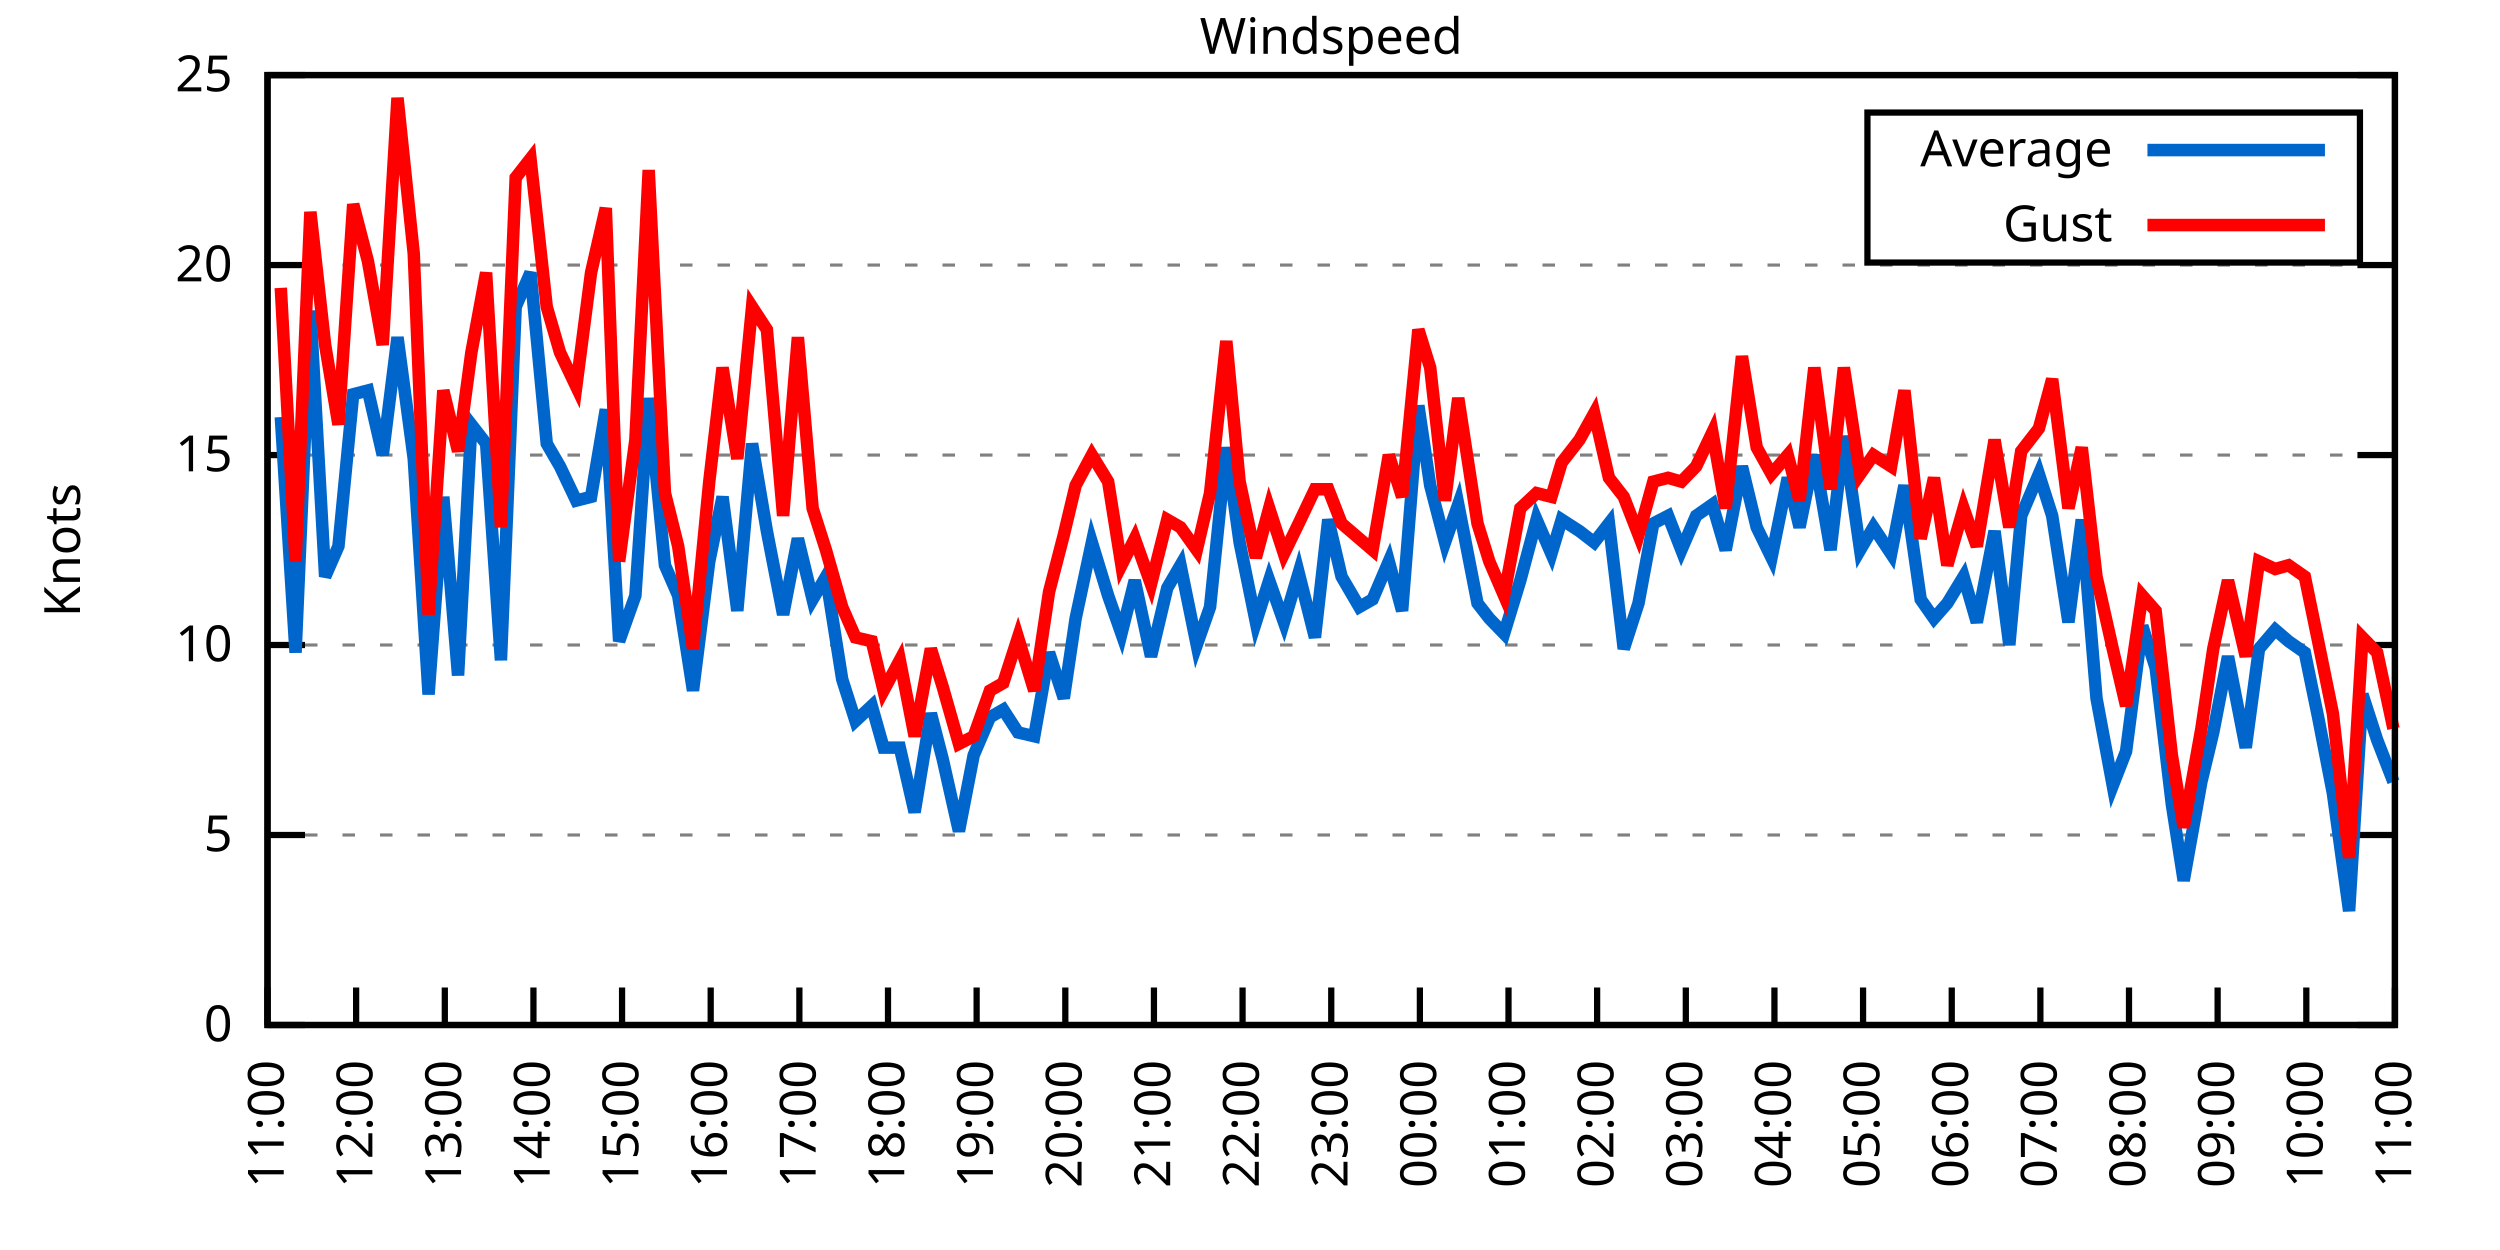
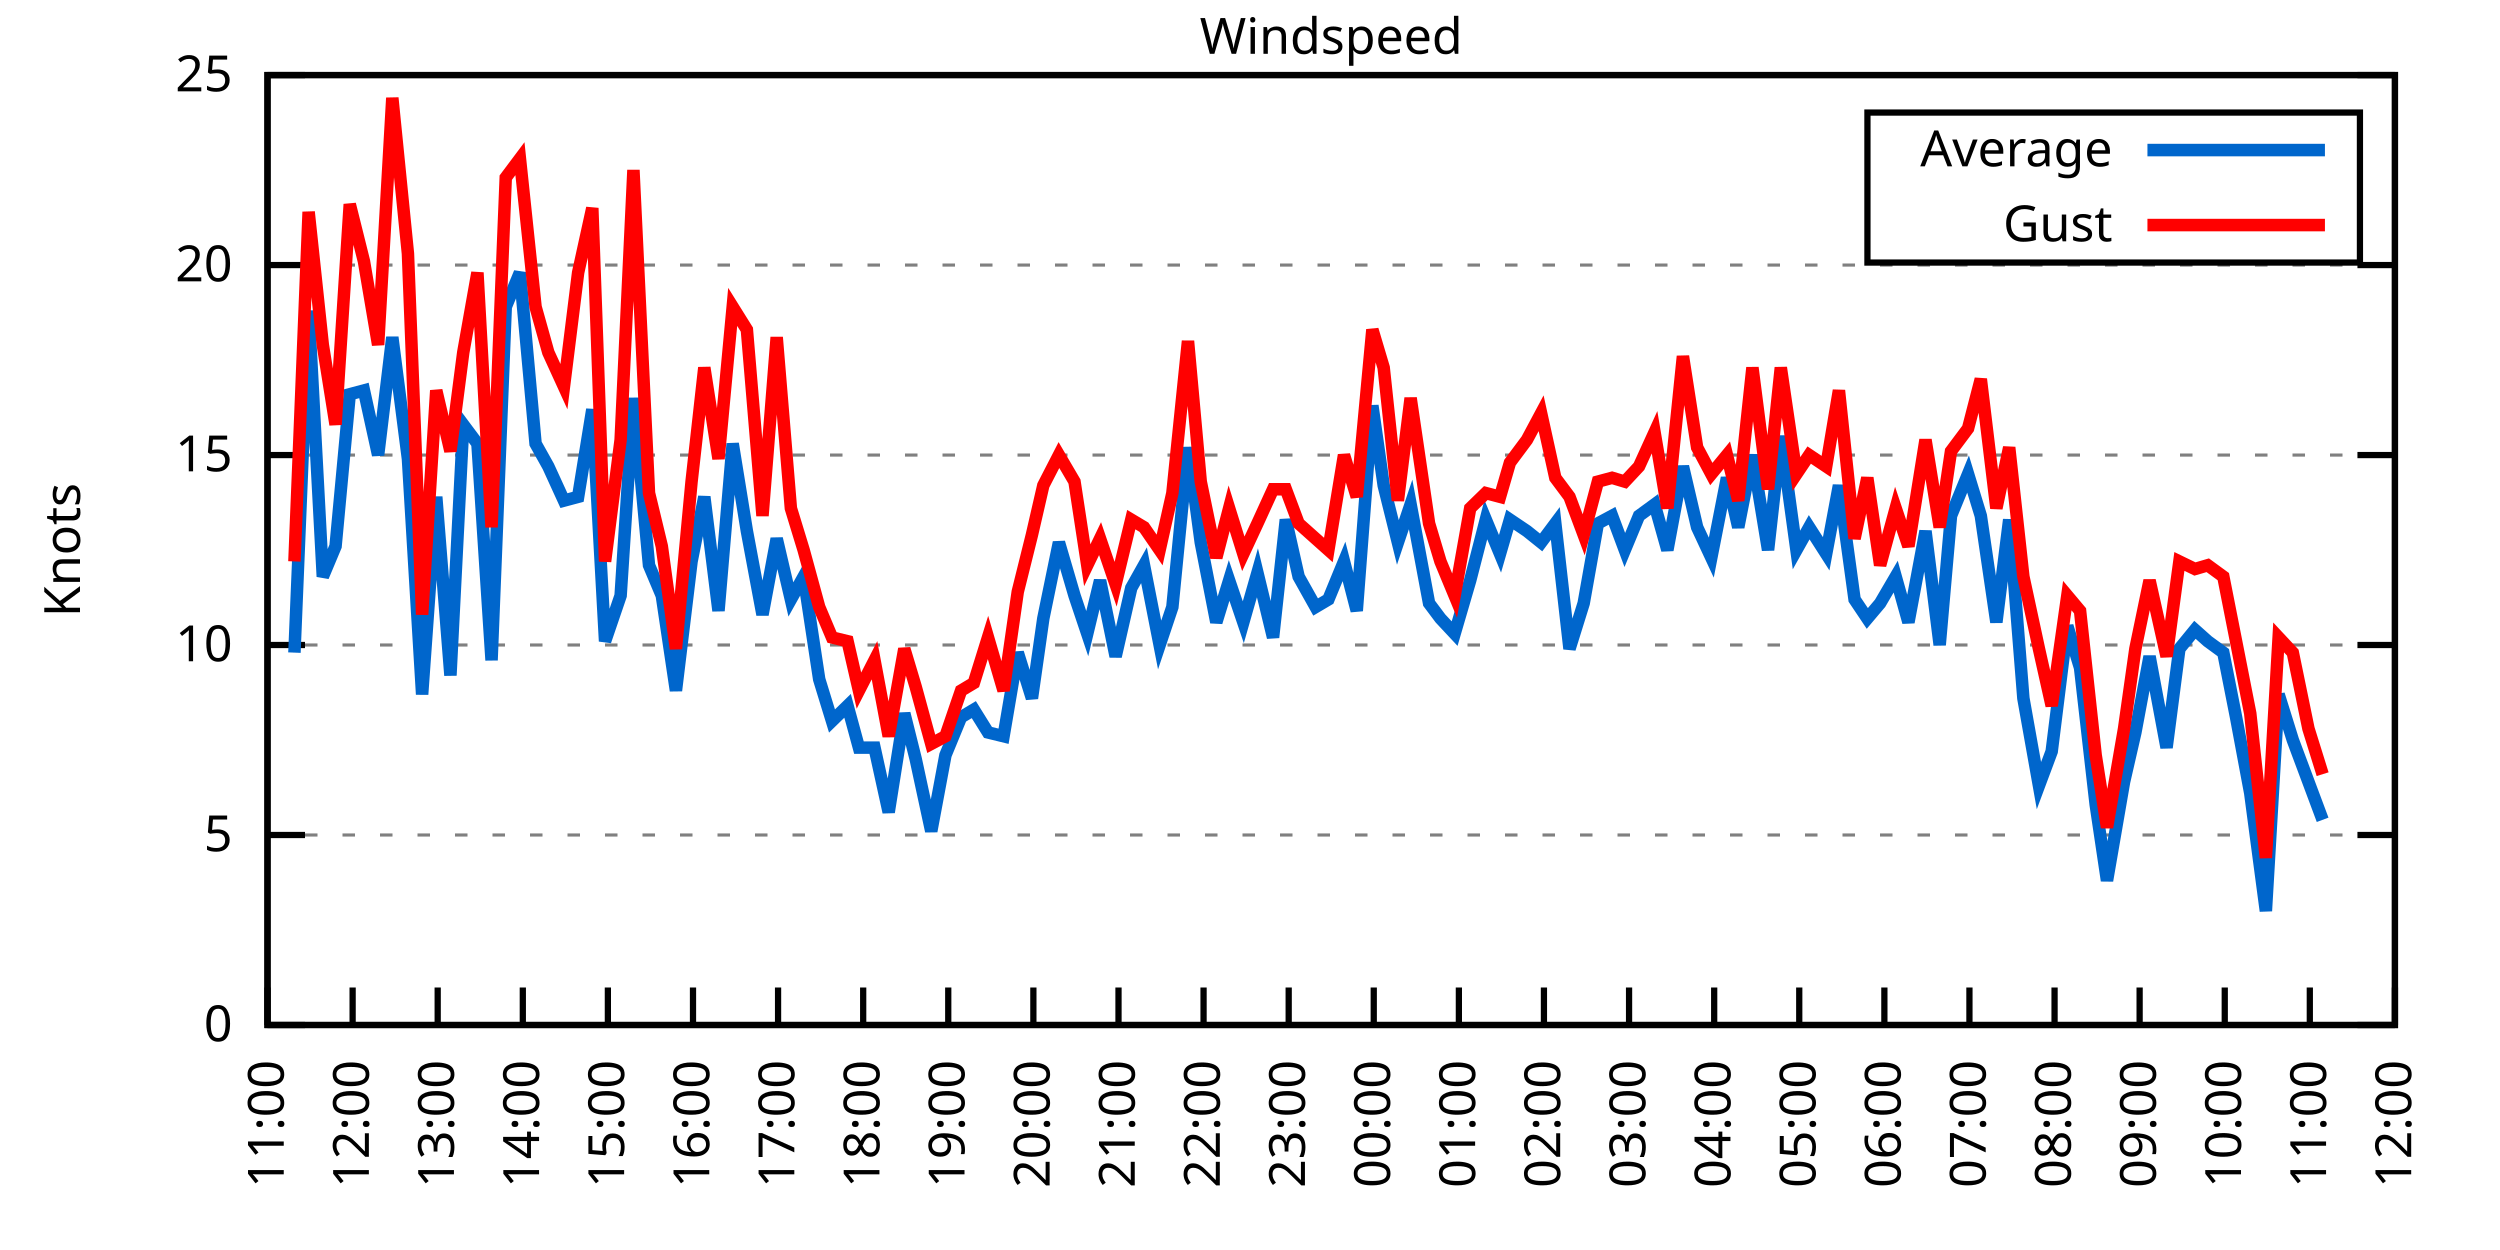
<svg xmlns="http://www.w3.org/2000/svg" xmlns:xlink="http://www.w3.org/1999/xlink" width="400" height="200" viewBox="0 0 400 200">
  <g id="gnuplot_canvas">
    <rect x="0" y="0" width="400" height="200" fill="none" />
    <defs>
      <circle id="gpDot" r="0.5" stroke-width="0.5" stroke="currentColor" />
      <path id="gpPt0" stroke-width="0.333" stroke="currentColor" d="M-1,0 h2 M0,-1 v2" />
      <path id="gpPt1" stroke-width="0.333" stroke="currentColor" d="M-1,-1 L1,1 M1,-1 L-1,1" />
      <path id="gpPt2" stroke-width="0.333" stroke="currentColor" d="M-1,0 L1,0 M0,-1 L0,1 M-1,-1 L1,1 M-1,1 L1,-1" />
      <rect id="gpPt3" stroke-width="0.333" stroke="currentColor" x="-1" y="-1" width="2" height="2" />
      <rect id="gpPt4" stroke-width="0.333" stroke="currentColor" fill="currentColor" x="-1" y="-1" width="2" height="2" />
      <circle id="gpPt5" stroke-width="0.333" stroke="currentColor" cx="0" cy="0" r="1" />
      <use xlink:href="#gpPt5" id="gpPt6" fill="currentColor" stroke="none" />
      <path id="gpPt7" stroke-width="0.333" stroke="currentColor" d="M0,-1.33 L-1.33,0.67 L1.33,0.67 z" />
      <use xlink:href="#gpPt7" id="gpPt8" fill="currentColor" stroke="none" />
      <use xlink:href="#gpPt7" id="gpPt9" stroke="currentColor" transform="rotate(180)" />
      <use xlink:href="#gpPt9" id="gpPt10" fill="currentColor" stroke="none" />
      <use xlink:href="#gpPt3" id="gpPt11" stroke="currentColor" transform="rotate(45)" />
      <use xlink:href="#gpPt11" id="gpPt12" fill="currentColor" stroke="none" />
      <path id="gpPt13" stroke-width="0.333" stroke="currentColor" d="M0,1.330 L1.265,0.411 L0.782,-1.067 L-0.782,-1.076 L-1.265,0.411 z" />
      <use xlink:href="#gpPt13" id="gpPt14" fill="currentColor" stroke="none" />
      <filter id="textbox" filterUnits="objectBoundingBox" x="0" y="0" height="1" width="1">
        <feFlood flood-color="white" flood-opacity="1" result="bgnd" />
        <feComposite in="SourceGraphic" in2="bgnd" operator="atop" />
      </filter>
      <filter id="greybox" filterUnits="objectBoundingBox" x="0" y="0" height="1" width="1">
        <feFlood flood-color="lightgrey" flood-opacity="1" result="grey" />
        <feComposite in="SourceGraphic" in2="grey" operator="atop" />
      </filter>
    </defs>
    <g fill="none" color="white" stroke="currentColor" stroke-width="1.00" stroke-linecap="butt" stroke-linejoin="miter">
</g>
    <g fill="none" color="black" stroke="currentColor" stroke-width="1.00" stroke-linecap="butt" stroke-linejoin="miter">
      <g stroke="none" shape-rendering="crispEdges">
        <polygon fill="rgb(255, 255, 255)" points="42.80,164.00 383.18,164.00 383.18,12.02 42.80,12.02 " />
      </g>
    </g>
    <g fill="none" color="black" stroke="currentColor" stroke-width="1.00" stroke-linecap="butt" stroke-linejoin="miter">
</g>
    <g fill="none" color="black" stroke="black" stroke-width="0.50" stroke-linecap="butt" stroke-linejoin="miter">
</g>
    <g fill="none" color="gray" stroke="currentColor" stroke-width="0.50" stroke-linecap="butt" stroke-linejoin="miter">
      <path stroke="gray" stroke-dasharray="2,4" class="gridline" d="M42.80,164.00 L383.19,164.00  " />
    </g>
    <g fill="none" color="gray" stroke="gray" stroke-width="1.00" stroke-linecap="butt" stroke-linejoin="miter">
</g>
    <g fill="none" color="black" stroke="currentColor" stroke-width="1.00" stroke-linecap="butt" stroke-linejoin="miter">
      <path stroke="black" d="M42.80,164.00 L48.80,164.00 M383.19,164.00 L377.19,164.00  " />
      <g transform="translate(37.20,166.60)" stroke="none" fill="black" font-family="Sans" font-size="8.00" text-anchor="end">
        <text>
          <tspan font-family="Sans"> 0</tspan>
        </text>
      </g>
    </g>
    <g fill="none" color="black" stroke="currentColor" stroke-width="1.00" stroke-linecap="butt" stroke-linejoin="miter">
</g>
    <g fill="none" color="black" stroke="black" stroke-width="0.50" stroke-linecap="butt" stroke-linejoin="miter">
</g>
    <g fill="none" color="gray" stroke="currentColor" stroke-width="0.50" stroke-linecap="butt" stroke-linejoin="miter">
      <path stroke="gray" stroke-dasharray="2,4" class="gridline" d="M42.80,133.60 L383.19,133.60  " />
    </g>
    <g fill="none" color="gray" stroke="gray" stroke-width="1.00" stroke-linecap="butt" stroke-linejoin="miter">
</g>
    <g fill="none" color="black" stroke="currentColor" stroke-width="1.00" stroke-linecap="butt" stroke-linejoin="miter">
      <path stroke="black" d="M42.80,133.60 L48.80,133.60 M383.19,133.60 L377.19,133.60  " />
      <g transform="translate(37.20,136.20)" stroke="none" fill="black" font-family="Sans" font-size="8.00" text-anchor="end">
        <text>
          <tspan font-family="Sans"> 5</tspan>
        </text>
      </g>
    </g>
    <g fill="none" color="black" stroke="currentColor" stroke-width="1.00" stroke-linecap="butt" stroke-linejoin="miter">
</g>
    <g fill="none" color="black" stroke="black" stroke-width="0.50" stroke-linecap="butt" stroke-linejoin="miter">
</g>
    <g fill="none" color="gray" stroke="currentColor" stroke-width="0.50" stroke-linecap="butt" stroke-linejoin="miter">
      <path stroke="gray" stroke-dasharray="2,4" class="gridline" d="M42.80,103.20 L383.19,103.20  " />
    </g>
    <g fill="none" color="gray" stroke="gray" stroke-width="1.00" stroke-linecap="butt" stroke-linejoin="miter">
</g>
    <g fill="none" color="black" stroke="currentColor" stroke-width="1.00" stroke-linecap="butt" stroke-linejoin="miter">
      <path stroke="black" d="M42.80,103.20 L48.80,103.20 M383.19,103.20 L377.19,103.20  " />
      <g transform="translate(37.20,105.80)" stroke="none" fill="black" font-family="Sans" font-size="8.00" text-anchor="end">
        <text>
          <tspan font-family="Sans"> 10</tspan>
        </text>
      </g>
    </g>
    <g fill="none" color="black" stroke="currentColor" stroke-width="1.00" stroke-linecap="butt" stroke-linejoin="miter">
</g>
    <g fill="none" color="black" stroke="black" stroke-width="0.50" stroke-linecap="butt" stroke-linejoin="miter">
</g>
    <g fill="none" color="gray" stroke="currentColor" stroke-width="0.50" stroke-linecap="butt" stroke-linejoin="miter">
      <path stroke="gray" stroke-dasharray="2,4" class="gridline" d="M42.80,72.81 L383.19,72.81  " />
    </g>
    <g fill="none" color="gray" stroke="gray" stroke-width="1.00" stroke-linecap="butt" stroke-linejoin="miter">
</g>
    <g fill="none" color="black" stroke="currentColor" stroke-width="1.00" stroke-linecap="butt" stroke-linejoin="miter">
      <path stroke="black" d="M42.80,72.81 L48.80,72.81 M383.19,72.81 L377.19,72.81  " />
      <g transform="translate(37.20,75.41)" stroke="none" fill="black" font-family="Sans" font-size="8.00" text-anchor="end">
        <text>
          <tspan font-family="Sans"> 15</tspan>
        </text>
      </g>
    </g>
    <g fill="none" color="black" stroke="currentColor" stroke-width="1.00" stroke-linecap="butt" stroke-linejoin="miter">
</g>
    <g fill="none" color="black" stroke="black" stroke-width="0.50" stroke-linecap="butt" stroke-linejoin="miter">
</g>
    <g fill="none" color="gray" stroke="currentColor" stroke-width="0.50" stroke-linecap="butt" stroke-linejoin="miter">
      <path stroke="gray" stroke-dasharray="2,4" class="gridline" d="M42.80,42.41 L383.19,42.41  " />
    </g>
    <g fill="none" color="gray" stroke="gray" stroke-width="1.00" stroke-linecap="butt" stroke-linejoin="miter">
</g>
    <g fill="none" color="black" stroke="currentColor" stroke-width="1.00" stroke-linecap="butt" stroke-linejoin="miter">
      <path stroke="black" d="M42.80,42.41 L48.80,42.41 M383.19,42.41 L377.19,42.41  " />
      <g transform="translate(37.20,45.01)" stroke="none" fill="black" font-family="Sans" font-size="8.00" text-anchor="end">
        <text>
          <tspan font-family="Sans"> 20</tspan>
        </text>
      </g>
    </g>
    <g fill="none" color="black" stroke="currentColor" stroke-width="1.00" stroke-linecap="butt" stroke-linejoin="miter">
</g>
    <g fill="none" color="black" stroke="black" stroke-width="0.50" stroke-linecap="butt" stroke-linejoin="miter">
</g>
    <g fill="none" color="gray" stroke="currentColor" stroke-width="0.50" stroke-linecap="butt" stroke-linejoin="miter">
      <path stroke="gray" stroke-dasharray="2,4" class="gridline" d="M42.80,12.01 L383.19,12.01  " />
    </g>
    <g fill="none" color="gray" stroke="gray" stroke-width="1.00" stroke-linecap="butt" stroke-linejoin="miter">
</g>
    <g fill="none" color="black" stroke="currentColor" stroke-width="1.00" stroke-linecap="butt" stroke-linejoin="miter">
      <path stroke="black" d="M42.80,12.01 L48.80,12.01 M383.19,12.01 L377.19,12.01  " />
      <g transform="translate(37.20,14.61)" stroke="none" fill="black" font-family="Sans" font-size="8.00" text-anchor="end">
        <text>
          <tspan font-family="Sans"> 25</tspan>
        </text>
      </g>
    </g>
    <g fill="none" color="black" stroke="currentColor" stroke-width="1.00" stroke-linecap="butt" stroke-linejoin="miter">
      <path stroke="black" d="M42.80,164.00 L42.80,158.00  " />
      <g transform="translate(45.40,169.60) rotate(270.00)" stroke="none" fill="black" font-family="Sans" font-size="8.00" text-anchor="end">
        <text>
          <tspan font-family="Sans">11:00</tspan>
        </text>
      </g>
    </g>
    <g fill="none" color="black" stroke="currentColor" stroke-width="1.00" stroke-linecap="butt" stroke-linejoin="miter">
-       <path stroke="black" d="M56.98,164.00 L56.98,158.00  " />
-       <g transform="translate(59.58,169.60) rotate(270.00)" stroke="none" fill="black" font-family="Sans" font-size="8.00" text-anchor="end">
+       <path stroke="black" d="M56.42,164.00 L56.42,158.00  " />
+       <g transform="translate(59.02,169.60) rotate(270.00)" stroke="none" fill="black" font-family="Sans" font-size="8.00" text-anchor="end">
        <text>
          <tspan font-family="Sans">12:00</tspan>
        </text>
      </g>
    </g>
    <g fill="none" color="black" stroke="currentColor" stroke-width="1.00" stroke-linecap="butt" stroke-linejoin="miter">
-       <path stroke="black" d="M71.17,164.00 L71.17,158.00  " />
-       <g transform="translate(73.77,169.60) rotate(270.00)" stroke="none" fill="black" font-family="Sans" font-size="8.00" text-anchor="end">
+       <path stroke="black" d="M70.03,164.00 L70.03,158.00  " />
+       <g transform="translate(72.63,169.60) rotate(270.00)" stroke="none" fill="black" font-family="Sans" font-size="8.00" text-anchor="end">
        <text>
          <tspan font-family="Sans">13:00</tspan>
        </text>
      </g>
    </g>
    <g fill="none" color="black" stroke="currentColor" stroke-width="1.00" stroke-linecap="butt" stroke-linejoin="miter">
-       <path stroke="black" d="M85.35,164.00 L85.35,158.00  " />
-       <g transform="translate(87.95,169.60) rotate(270.00)" stroke="none" fill="black" font-family="Sans" font-size="8.00" text-anchor="end">
+       <path stroke="black" d="M83.65,164.00 L83.65,158.00  " />
+       <g transform="translate(86.25,169.60) rotate(270.00)" stroke="none" fill="black" font-family="Sans" font-size="8.00" text-anchor="end">
        <text>
          <tspan font-family="Sans">14:00</tspan>
        </text>
      </g>
    </g>
    <g fill="none" color="black" stroke="currentColor" stroke-width="1.00" stroke-linecap="butt" stroke-linejoin="miter">
-       <path stroke="black" d="M99.53,164.00 L99.53,158.00  " />
-       <g transform="translate(102.13,169.60) rotate(270.00)" stroke="none" fill="black" font-family="Sans" font-size="8.00" text-anchor="end">
+       <path stroke="black" d="M97.26,164.00 L97.26,158.00  " />
+       <g transform="translate(99.86,169.60) rotate(270.00)" stroke="none" fill="black" font-family="Sans" font-size="8.00" text-anchor="end">
        <text>
          <tspan font-family="Sans">15:00</tspan>
        </text>
      </g>
    </g>
    <g fill="none" color="black" stroke="currentColor" stroke-width="1.00" stroke-linecap="butt" stroke-linejoin="miter">
-       <path stroke="black" d="M113.71,164.00 L113.71,158.00  " />
-       <g transform="translate(116.31,169.60) rotate(270.00)" stroke="none" fill="black" font-family="Sans" font-size="8.00" text-anchor="end">
+       <path stroke="black" d="M110.88,164.00 L110.88,158.00  " />
+       <g transform="translate(113.48,169.60) rotate(270.00)" stroke="none" fill="black" font-family="Sans" font-size="8.00" text-anchor="end">
        <text>
          <tspan font-family="Sans">16:00</tspan>
        </text>
      </g>
    </g>
    <g fill="none" color="black" stroke="currentColor" stroke-width="1.00" stroke-linecap="butt" stroke-linejoin="miter">
-       <path stroke="black" d="M127.90,164.00 L127.90,158.00  " />
-       <g transform="translate(130.50,169.60) rotate(270.00)" stroke="none" fill="black" font-family="Sans" font-size="8.00" text-anchor="end">
+       <path stroke="black" d="M124.49,164.00 L124.49,158.00  " />
+       <g transform="translate(127.09,169.60) rotate(270.00)" stroke="none" fill="black" font-family="Sans" font-size="8.00" text-anchor="end">
        <text>
          <tspan font-family="Sans">17:00</tspan>
        </text>
      </g>
    </g>
    <g fill="none" color="black" stroke="currentColor" stroke-width="1.00" stroke-linecap="butt" stroke-linejoin="miter">
-       <path stroke="black" d="M142.08,164.00 L142.08,158.00  " />
-       <g transform="translate(144.68,169.60) rotate(270.00)" stroke="none" fill="black" font-family="Sans" font-size="8.00" text-anchor="end">
+       <path stroke="black" d="M138.11,164.00 L138.11,158.00  " />
+       <g transform="translate(140.71,169.60) rotate(270.00)" stroke="none" fill="black" font-family="Sans" font-size="8.00" text-anchor="end">
        <text>
          <tspan font-family="Sans">18:00</tspan>
        </text>
      </g>
    </g>
    <g fill="none" color="black" stroke="currentColor" stroke-width="1.00" stroke-linecap="butt" stroke-linejoin="miter">
-       <path stroke="black" d="M156.26,164.00 L156.26,158.00  " />
-       <g transform="translate(158.86,169.60) rotate(270.00)" stroke="none" fill="black" font-family="Sans" font-size="8.00" text-anchor="end">
+       <path stroke="black" d="M151.72,164.00 L151.72,158.00  " />
+       <g transform="translate(154.32,169.60) rotate(270.00)" stroke="none" fill="black" font-family="Sans" font-size="8.00" text-anchor="end">
        <text>
          <tspan font-family="Sans">19:00</tspan>
        </text>
      </g>
    </g>
    <g fill="none" color="black" stroke="currentColor" stroke-width="1.00" stroke-linecap="butt" stroke-linejoin="miter">
-       <path stroke="black" d="M170.45,164.00 L170.45,158.00  " />
-       <g transform="translate(173.05,169.60) rotate(270.00)" stroke="none" fill="black" font-family="Sans" font-size="8.00" text-anchor="end">
+       <path stroke="black" d="M165.34,164.00 L165.34,158.00  " />
+       <g transform="translate(167.94,169.60) rotate(270.00)" stroke="none" fill="black" font-family="Sans" font-size="8.00" text-anchor="end">
        <text>
          <tspan font-family="Sans">20:00</tspan>
        </text>
      </g>
    </g>
    <g fill="none" color="black" stroke="currentColor" stroke-width="1.00" stroke-linecap="butt" stroke-linejoin="miter">
-       <path stroke="black" d="M184.63,164.00 L184.63,158.00  " />
-       <g transform="translate(187.23,169.60) rotate(270.00)" stroke="none" fill="black" font-family="Sans" font-size="8.00" text-anchor="end">
+       <path stroke="black" d="M178.96,164.00 L178.96,158.00  " />
+       <g transform="translate(181.56,169.60) rotate(270.00)" stroke="none" fill="black" font-family="Sans" font-size="8.00" text-anchor="end">
        <text>
          <tspan font-family="Sans">21:00</tspan>
        </text>
      </g>
    </g>
    <g fill="none" color="black" stroke="currentColor" stroke-width="1.00" stroke-linecap="butt" stroke-linejoin="miter">
-       <path stroke="black" d="M198.81,164.00 L198.81,158.00  " />
-       <g transform="translate(201.41,169.60) rotate(270.00)" stroke="none" fill="black" font-family="Sans" font-size="8.00" text-anchor="end">
+       <path stroke="black" d="M192.57,164.00 L192.57,158.00  " />
+       <g transform="translate(195.17,169.60) rotate(270.00)" stroke="none" fill="black" font-family="Sans" font-size="8.00" text-anchor="end">
        <text>
          <tspan font-family="Sans">22:00</tspan>
        </text>
      </g>
    </g>
    <g fill="none" color="black" stroke="currentColor" stroke-width="1.00" stroke-linecap="butt" stroke-linejoin="miter">
-       <path stroke="black" d="M213.00,164.00 L213.00,158.00  " />
-       <g transform="translate(215.60,169.60) rotate(270.00)" stroke="none" fill="black" font-family="Sans" font-size="8.00" text-anchor="end">
+       <path stroke="black" d="M206.19,164.00 L206.19,158.00  " />
+       <g transform="translate(208.79,169.60) rotate(270.00)" stroke="none" fill="black" font-family="Sans" font-size="8.00" text-anchor="end">
        <text>
          <tspan font-family="Sans">23:00</tspan>
        </text>
      </g>
    </g>
    <g fill="none" color="black" stroke="currentColor" stroke-width="1.00" stroke-linecap="butt" stroke-linejoin="miter">
-       <path stroke="black" d="M227.18,164.00 L227.18,158.00  " />
-       <g transform="translate(229.78,169.60) rotate(270.00)" stroke="none" fill="black" font-family="Sans" font-size="8.00" text-anchor="end">
+       <path stroke="black" d="M219.80,164.00 L219.80,158.00  " />
+       <g transform="translate(222.40,169.60) rotate(270.00)" stroke="none" fill="black" font-family="Sans" font-size="8.00" text-anchor="end">
        <text>
          <tspan font-family="Sans">00:00</tspan>
        </text>
      </g>
    </g>
    <g fill="none" color="black" stroke="currentColor" stroke-width="1.00" stroke-linecap="butt" stroke-linejoin="miter">
-       <path stroke="black" d="M241.36,164.00 L241.36,158.00  " />
-       <g transform="translate(243.96,169.60) rotate(270.00)" stroke="none" fill="black" font-family="Sans" font-size="8.00" text-anchor="end">
+       <path stroke="black" d="M233.42,164.00 L233.42,158.00  " />
+       <g transform="translate(236.02,169.60) rotate(270.00)" stroke="none" fill="black" font-family="Sans" font-size="8.00" text-anchor="end">
        <text>
          <tspan font-family="Sans">01:00</tspan>
        </text>
      </g>
    </g>
    <g fill="none" color="black" stroke="currentColor" stroke-width="1.00" stroke-linecap="butt" stroke-linejoin="miter">
-       <path stroke="black" d="M255.54,164.00 L255.54,158.00  " />
-       <g transform="translate(258.14,169.60) rotate(270.00)" stroke="none" fill="black" font-family="Sans" font-size="8.00" text-anchor="end">
+       <path stroke="black" d="M247.03,164.00 L247.03,158.00  " />
+       <g transform="translate(249.63,169.60) rotate(270.00)" stroke="none" fill="black" font-family="Sans" font-size="8.00" text-anchor="end">
        <text>
          <tspan font-family="Sans">02:00</tspan>
        </text>
      </g>
    </g>
    <g fill="none" color="black" stroke="currentColor" stroke-width="1.00" stroke-linecap="butt" stroke-linejoin="miter">
-       <path stroke="black" d="M269.73,164.00 L269.73,158.00  " />
-       <g transform="translate(272.33,169.60) rotate(270.00)" stroke="none" fill="black" font-family="Sans" font-size="8.00" text-anchor="end">
+       <path stroke="black" d="M260.65,164.00 L260.65,158.00  " />
+       <g transform="translate(263.25,169.60) rotate(270.00)" stroke="none" fill="black" font-family="Sans" font-size="8.00" text-anchor="end">
        <text>
          <tspan font-family="Sans">03:00</tspan>
        </text>
      </g>
    </g>
    <g fill="none" color="black" stroke="currentColor" stroke-width="1.00" stroke-linecap="butt" stroke-linejoin="miter">
-       <path stroke="black" d="M283.91,164.00 L283.91,158.00  " />
-       <g transform="translate(286.51,169.60) rotate(270.00)" stroke="none" fill="black" font-family="Sans" font-size="8.00" text-anchor="end">
+       <path stroke="black" d="M274.27,164.00 L274.27,158.00  " />
+       <g transform="translate(276.87,169.60) rotate(270.00)" stroke="none" fill="black" font-family="Sans" font-size="8.00" text-anchor="end">
        <text>
          <tspan font-family="Sans">04:00</tspan>
        </text>
      </g>
    </g>
    <g fill="none" color="black" stroke="currentColor" stroke-width="1.00" stroke-linecap="butt" stroke-linejoin="miter">
-       <path stroke="black" d="M298.09,164.00 L298.09,158.00  " />
-       <g transform="translate(300.69,169.60) rotate(270.00)" stroke="none" fill="black" font-family="Sans" font-size="8.00" text-anchor="end">
+       <path stroke="black" d="M287.88,164.00 L287.88,158.00  " />
+       <g transform="translate(290.48,169.60) rotate(270.00)" stroke="none" fill="black" font-family="Sans" font-size="8.00" text-anchor="end">
        <text>
          <tspan font-family="Sans">05:00</tspan>
        </text>
      </g>
    </g>
    <g fill="none" color="black" stroke="currentColor" stroke-width="1.00" stroke-linecap="butt" stroke-linejoin="miter">
-       <path stroke="black" d="M312.28,164.00 L312.28,158.00  " />
-       <g transform="translate(314.88,169.60) rotate(270.00)" stroke="none" fill="black" font-family="Sans" font-size="8.00" text-anchor="end">
+       <path stroke="black" d="M301.50,164.00 L301.50,158.00  " />
+       <g transform="translate(304.10,169.60) rotate(270.00)" stroke="none" fill="black" font-family="Sans" font-size="8.00" text-anchor="end">
        <text>
          <tspan font-family="Sans">06:00</tspan>
        </text>
      </g>
    </g>
    <g fill="none" color="black" stroke="currentColor" stroke-width="1.00" stroke-linecap="butt" stroke-linejoin="miter">
-       <path stroke="black" d="M326.46,164.00 L326.46,158.00  " />
-       <g transform="translate(329.06,169.60) rotate(270.00)" stroke="none" fill="black" font-family="Sans" font-size="8.00" text-anchor="end">
+       <path stroke="black" d="M315.11,164.00 L315.11,158.00  " />
+       <g transform="translate(317.71,169.60) rotate(270.00)" stroke="none" fill="black" font-family="Sans" font-size="8.00" text-anchor="end">
        <text>
          <tspan font-family="Sans">07:00</tspan>
        </text>
      </g>
    </g>
    <g fill="none" color="black" stroke="currentColor" stroke-width="1.00" stroke-linecap="butt" stroke-linejoin="miter">
-       <path stroke="black" d="M340.64,164.00 L340.64,158.00  " />
-       <g transform="translate(343.24,169.60) rotate(270.00)" stroke="none" fill="black" font-family="Sans" font-size="8.00" text-anchor="end">
+       <path stroke="black" d="M328.73,164.00 L328.73,158.00  " />
+       <g transform="translate(331.33,169.60) rotate(270.00)" stroke="none" fill="black" font-family="Sans" font-size="8.00" text-anchor="end">
        <text>
          <tspan font-family="Sans">08:00</tspan>
        </text>
      </g>
    </g>
    <g fill="none" color="black" stroke="currentColor" stroke-width="1.00" stroke-linecap="butt" stroke-linejoin="miter">
-       <path stroke="black" d="M354.82,164.00 L354.82,158.00  " />
-       <g transform="translate(357.42,169.60) rotate(270.00)" stroke="none" fill="black" font-family="Sans" font-size="8.00" text-anchor="end">
+       <path stroke="black" d="M342.34,164.00 L342.34,158.00  " />
+       <g transform="translate(344.94,169.60) rotate(270.00)" stroke="none" fill="black" font-family="Sans" font-size="8.00" text-anchor="end">
        <text>
          <tspan font-family="Sans">09:00</tspan>
        </text>
      </g>
    </g>
    <g fill="none" color="black" stroke="currentColor" stroke-width="1.00" stroke-linecap="butt" stroke-linejoin="miter">
-       <path stroke="black" d="M369.01,164.00 L369.01,158.00  " />
-       <g transform="translate(371.61,169.60) rotate(270.00)" stroke="none" fill="black" font-family="Sans" font-size="8.00" text-anchor="end">
+       <path stroke="black" d="M355.96,164.00 L355.96,158.00  " />
+       <g transform="translate(358.56,169.60) rotate(270.00)" stroke="none" fill="black" font-family="Sans" font-size="8.00" text-anchor="end">
        <text>
          <tspan font-family="Sans">10:00</tspan>
+         </text>
+       </g>
+     </g>
+     <g fill="none" color="black" stroke="currentColor" stroke-width="1.00" stroke-linecap="butt" stroke-linejoin="miter">
+       <path stroke="black" d="M369.57,164.00 L369.57,158.00  " />
+       <g transform="translate(372.17,169.60) rotate(270.00)" stroke="none" fill="black" font-family="Sans" font-size="8.00" text-anchor="end">
+         <text>
+           <tspan font-family="Sans">11:00</tspan>
        </text>
      </g>
    </g>
    <g fill="none" color="black" stroke="currentColor" stroke-width="1.00" stroke-linecap="butt" stroke-linejoin="miter">
      <path stroke="black" d="M383.19,164.00 L383.19,158.00  " />
      <g transform="translate(385.79,169.60) rotate(270.00)" stroke="none" fill="black" font-family="Sans" font-size="8.00" text-anchor="end">
        <text>
-           <tspan font-family="Sans">11:00</tspan>
+           <tspan font-family="Sans">12:00</tspan>
        </text>
      </g>
    </g>
    <g fill="none" color="black" stroke="currentColor" stroke-width="1.00" stroke-linecap="butt" stroke-linejoin="miter">
</g>
    <g fill="none" color="black" stroke="currentColor" stroke-width="1.00" stroke-linecap="butt" stroke-linejoin="miter">
      <path stroke="black" d="M42.80,12.01 L42.80,164.00 L383.19,164.00 L383.19,12.01 L42.80,12.01 Z  " />
    </g>
    <g fill="none" color="black" stroke="currentColor" stroke-width="1.00" stroke-linecap="butt" stroke-linejoin="miter">
</g>
    <g fill="none" color="black" stroke="currentColor" stroke-width="1.00" stroke-linecap="butt" stroke-linejoin="miter">
      <path stroke="black" d="M298.79,42.01 L298.79,18.01 L377.59,18.01 L377.59,42.01 L298.79,42.01 Z  " />
    </g>
    <g id="Windspeed_plot_1">
      <g fill="none" color="white" stroke="black" stroke-width="2.00" stroke-linecap="butt" stroke-linejoin="miter">
</g>
      <g fill="none" color="black" stroke="currentColor" stroke-width="2.00" stroke-linecap="butt" stroke-linejoin="miter">
        <g transform="translate(337.99,26.61)" stroke="none" fill="black" font-family="Sans" font-size="8.00" text-anchor="end">
          <text>
            <tspan font-family="Sans">Average</tspan>
          </text>
        </g>
      </g>
      <g fill="none" color="black" stroke="currentColor" stroke-width="2.00" stroke-linecap="butt" stroke-linejoin="miter">
-         <path stroke="rgb(  0, 102, 204)" d="M343.59,24.01 L371.99,24.01 M44.93,66.73 L47.29,104.42 L49.66,49.70 L52.02,92.26 L54.15,87.40 L56.51,63.08   L58.87,62.47 L61.24,72.81 L63.60,53.96 L66.20,73.41 L68.57,111.11 L70.93,79.49 L73.29,108.07 L75.42,67.94   L77.78,70.98 L80.15,105.64 L82.51,49.10 L84.88,43.62 L87.48,70.98 L89.60,74.63 L92.20,80.10 L94.57,79.49   L96.93,65.51 L99.06,102.60 L101.66,95.30 L103.79,63.69 L106.39,90.44 L108.51,95.30 L110.88,110.50 L113.48,89.83   L115.61,79.49 L117.97,97.73 L120.33,70.98 L122.70,84.97 L125.30,98.34 L127.66,86.18 L130.02,95.91 L132.15,92.26   L134.75,108.68 L136.88,115.36 L139.48,112.93 L141.37,119.62 L143.97,119.62 L146.34,129.95 L148.94,114.15 L150.83,121.44   L153.43,132.99 L155.79,120.83 L158.39,114.76 L160.52,113.54 L162.88,117.19 L165.48,117.80 L167.85,104.42 L170.21,111.72   L172.10,98.95 L174.70,86.79 L177.30,95.30 L179.43,101.38 L181.56,92.87 L184.16,105.03 L186.76,94.08 L188.88,90.44   L191.48,103.20 L193.61,97.12 L196.21,71.59 L198.34,86.79 L200.94,99.56 L203.07,92.87 L205.43,99.56 L207.79,91.65   L210.39,101.99 L212.52,83.14 L214.65,92.26 L217.49,97.12 L219.61,95.91 L222.21,89.83 L224.34,97.73 L226.94,64.90   L228.83,77.67 L231.20,86.79 L233.32,80.71 L236.40,96.52 L238.29,98.95 L240.65,101.38 L243.25,92.87 L245.85,83.14   L248.22,88.61 L249.87,83.14 L252.71,84.97 L255.07,86.79 L257.43,83.75 L259.80,103.81 L262.16,96.52 L264.53,83.75   L266.89,82.53 L269.02,88.00 L271.38,82.53 L273.98,80.71 L276.11,88.00 L278.71,74.63 L281.07,84.36 L283.44,89.22   L286.04,76.45 L287.93,84.36 L290.29,72.81 L292.89,88.00 L295.02,69.77 L297.62,88.00 L299.75,84.36 L302.58,88.61   L304.71,77.67 L307.31,95.91 L309.44,98.95 L311.57,96.52 L314.17,92.26 L316.29,99.56 L319.13,84.97 L321.49,103.20   L323.39,82.53 L326.22,75.85 L328.35,82.53 L330.95,99.56 L333.08,83.14 L335.44,111.72 L338.04,125.70 L340.17,120.23   L342.77,100.16 L344.90,106.85 L347.50,128.74 L349.39,140.90 L352.22,125.09 L354.12,117.19 L356.48,105.03 L359.32,119.62   L361.44,103.81 L364.04,100.77 L366.17,102.60 L368.77,104.42 L370.90,114.76 L373.26,126.91 L375.86,145.76 L377.99,111.11   L380.35,118.40 L382.95,125.09  " />
+         <path stroke="rgb(  0, 102, 204)" d="M343.59,24.01 L371.99,24.01 M47.11,104.42 L49.38,49.70 L51.65,92.26 L53.69,87.40 L55.96,63.08 L58.23,62.47   L60.50,72.81 L62.77,53.96 L65.27,73.41 L67.54,111.11 L69.80,79.49 L72.07,108.07 L74.12,67.94 L76.39,70.98   L78.65,105.64 L80.92,49.10 L83.19,43.62 L85.69,70.98 L87.73,74.63 L90.23,80.10 L92.50,79.49 L94.77,65.51   L96.81,102.60 L99.30,95.30 L101.35,63.69 L103.84,90.44 L105.89,95.30 L108.15,110.50 L110.65,89.83 L112.69,79.49   L114.96,97.73 L117.23,70.98 L119.50,84.97 L122.00,98.34 L124.27,86.18 L126.54,95.91 L128.58,92.26 L131.07,108.68   L133.12,115.36 L135.61,112.93 L137.43,119.62 L139.92,119.62 L142.19,129.95 L144.69,114.15 L146.51,121.44 L149.00,132.99   L151.27,120.83 L153.77,114.76 L155.81,113.54 L158.08,117.19 L160.57,117.80 L162.84,104.42 L165.11,111.72 L166.93,98.95   L169.43,86.79 L171.92,95.30 L173.96,101.38 L176.01,92.87 L178.50,105.03 L181.00,94.08 L183.04,90.44 L185.54,103.20   L187.58,97.12 L190.08,71.59 L192.12,86.79 L194.61,99.56 L196.66,92.87 L198.93,99.56 L201.19,91.65 L203.69,101.99   L205.73,83.14 L207.78,92.26 L210.50,97.12 L212.54,95.91 L215.04,89.83 L217.08,97.73 L219.58,64.90 L221.39,77.67   L223.66,86.79 L225.70,80.71 L228.65,96.52 L230.47,98.95 L232.74,101.38 L235.23,92.87 L237.73,83.14 L240.00,88.61   L241.59,83.14 L244.31,84.97 L246.58,86.79 L248.85,83.75 L251.12,103.81 L253.39,96.52 L255.66,83.75 L257.93,82.53   L259.97,88.00 L262.24,82.53 L264.73,80.71 L266.78,88.00 L269.27,74.63 L271.54,84.36 L273.81,89.22 L276.31,76.45   L278.12,84.36 L280.39,72.81 L282.89,88.00 L284.93,69.77 L287.43,88.00 L289.47,84.36 L292.19,88.61 L294.23,77.67   L296.73,95.91 L298.77,98.95 L300.82,96.52 L303.31,92.26 L305.35,99.56 L308.08,84.97 L310.35,103.20 L312.16,82.53   L314.89,75.85 L316.93,82.53 L319.42,99.56 L321.47,83.14 L323.74,111.72 L326.23,125.70 L328.27,120.23 L330.77,100.16   L332.81,106.85 L335.31,128.74 L337.12,140.90 L339.85,125.09 L341.66,117.19 L343.93,105.03 L346.65,119.62 L348.70,103.81   L351.19,100.77 L353.24,102.60 L355.73,104.42 L357.77,114.76 L360.04,126.91 L362.54,145.76 L364.58,111.11 L366.85,118.40   L369.35,125.09 L371.62,131.17  " />
      </g>
    </g>
    <g id="Windspeed_plot_2">
      <g fill="none" color="black" stroke="currentColor" stroke-width="2.00" stroke-linecap="butt" stroke-linejoin="miter">
        <g transform="translate(337.99,38.61)" stroke="none" fill="black" font-family="Sans" font-size="8.00" text-anchor="end">
          <text>
            <tspan font-family="Sans">Gust</tspan>
          </text>
        </g>
      </g>
      <g fill="none" color="black" stroke="currentColor" stroke-width="2.00" stroke-linecap="butt" stroke-linejoin="miter">
-         <path stroke="rgb(255,   0,   0)" d="M343.59,36.01 L371.99,36.01 M44.93,46.06 L47.29,89.83 L49.66,33.90 L52.02,55.18 L54.15,67.94 L56.51,32.68   L58.87,41.80 L61.24,55.18 L63.60,15.66 L66.20,40.58 L68.57,98.34 L70.93,62.47 L73.29,72.20 L75.42,56.39   L77.78,43.62 L80.15,84.36 L82.51,28.42 L84.88,25.39 L87.48,49.10 L89.60,56.39 L92.20,61.86 L94.57,43.62   L96.93,33.29 L99.06,89.83 L101.66,70.37 L103.79,27.21 L106.39,78.89 L108.51,87.40 L110.88,103.81 L113.48,77.06   L115.61,58.82 L117.97,73.41 L120.33,49.10 L122.70,52.74 L125.30,82.53 L127.66,53.96 L130.02,81.32 L132.15,88.00   L134.75,97.12 L136.88,101.99 L139.48,102.60 L141.37,110.50 L143.97,105.64 L146.34,117.80 L148.94,103.81 L150.83,109.89   L153.43,119.01 L155.79,117.80 L158.39,110.50 L160.52,109.28 L162.88,101.99 L165.48,110.50 L167.85,94.69 L170.21,85.57   L172.10,77.67 L174.70,72.81 L177.30,77.06 L179.43,90.44 L181.56,86.18 L184.16,93.48 L186.76,83.14 L188.88,84.36   L191.48,88.00 L193.61,78.89 L196.21,54.57 L198.34,77.06 L200.94,89.22 L203.07,81.32 L205.43,88.61 L207.79,83.75   L210.39,78.28 L212.52,78.28 L214.65,83.75 L217.49,86.18 L219.61,88.00 L222.21,72.81 L224.34,79.49 L226.94,52.74   L228.83,58.82 L231.20,80.10 L233.32,63.69 L236.40,83.75 L238.29,89.83 L240.65,95.30 L243.25,81.32 L245.85,78.89   L248.22,79.49 L249.87,74.02 L252.71,70.37 L255.07,66.12 L257.43,76.45 L259.80,79.49 L262.16,85.57 L264.53,77.06   L266.89,76.45 L269.02,77.06 L271.38,74.63 L273.98,69.16 L276.11,81.32 L278.71,57.00 L281.07,71.59 L283.44,75.85   L286.04,72.81 L287.93,80.10 L290.29,58.82 L292.89,78.28 L295.02,58.82 L297.62,75.85 L299.75,72.81 L302.58,74.63   L304.71,62.47 L307.31,86.18 L309.44,76.45 L311.57,90.44 L314.17,81.32 L316.29,87.40 L319.13,70.37 L321.49,84.36   L323.39,72.20 L326.22,68.55 L328.35,60.65 L330.95,81.32 L333.08,71.59 L335.44,92.26 L338.04,103.81 L340.17,112.93   L342.77,95.30 L344.90,97.73 L347.50,120.83 L349.39,132.39 L352.22,116.58 L354.12,103.81 L356.48,92.87 L359.32,105.03   L361.44,89.83 L364.04,91.04 L366.17,90.44 L368.77,92.26 L370.90,102.60 L373.26,114.15 L375.86,137.25 L377.99,101.99   L380.35,104.42 L382.95,116.58  " />
+         <path stroke="rgb(255,   0,   0)" d="M343.59,36.01 L371.99,36.01 M47.11,89.83 L49.38,33.90 L51.65,55.18 L53.69,67.94 L55.96,32.68 L58.23,41.80   L60.50,55.18 L62.77,15.66 L65.27,40.58 L67.54,98.34 L69.80,62.47 L72.07,72.20 L74.12,56.39 L76.39,43.62   L78.65,84.36 L80.92,28.42 L83.19,25.39 L85.69,49.10 L87.73,56.39 L90.23,61.86 L92.50,43.62 L94.77,33.29   L96.81,89.83 L99.30,70.37 L101.35,27.21 L103.84,78.89 L105.89,87.40 L108.15,103.81 L110.65,77.06 L112.69,58.82   L114.96,73.41 L117.23,49.10 L119.50,52.74 L122.00,82.53 L124.27,53.96 L126.54,81.32 L128.58,88.00 L131.07,97.12   L133.12,101.99 L135.61,102.60 L137.43,110.50 L139.92,105.64 L142.19,117.80 L144.69,103.81 L146.51,109.89 L149.00,119.01   L151.27,117.80 L153.77,110.50 L155.81,109.28 L158.08,101.99 L160.57,110.50 L162.84,94.69 L165.11,85.57 L166.93,77.67   L169.43,72.81 L171.92,77.06 L173.96,90.44 L176.01,86.18 L178.50,93.48 L181.00,83.14 L183.04,84.36 L185.54,88.00   L187.58,78.89 L190.08,54.57 L192.12,77.06 L194.61,89.22 L196.66,81.32 L198.93,88.61 L201.19,83.75 L203.69,78.28   L205.73,78.28 L207.78,83.75 L210.50,86.18 L212.54,88.00 L215.04,72.81 L217.08,79.49 L219.58,52.74 L221.39,58.82   L223.66,80.10 L225.70,63.69 L228.65,83.75 L230.47,89.83 L232.74,95.30 L235.23,81.32 L237.73,78.89 L240.00,79.49   L241.59,74.02 L244.31,70.37 L246.58,66.12 L248.85,76.45 L251.12,79.49 L253.39,85.57 L255.66,77.06 L257.93,76.45   L259.97,77.06 L262.24,74.63 L264.73,69.16 L266.78,81.32 L269.27,57.00 L271.54,71.59 L273.81,75.85 L276.31,72.81   L278.12,80.10 L280.39,58.82 L282.89,78.28 L284.93,58.82 L287.43,75.85 L289.47,72.81 L292.19,74.63 L294.23,62.47   L296.73,86.18 L298.77,76.45 L300.82,90.44 L303.31,81.32 L305.35,87.40 L308.08,70.37 L310.35,84.36 L312.16,72.20   L314.89,68.55 L316.93,60.65 L319.42,81.32 L321.47,71.59 L323.74,92.26 L326.23,103.81 L328.27,112.93 L330.77,95.30   L332.81,97.73 L335.31,120.83 L337.12,132.39 L339.85,116.58 L341.66,103.81 L343.93,92.87 L346.65,105.03 L348.70,89.83   L351.19,91.04 L353.24,90.44 L355.73,92.26 L357.77,102.60 L360.04,114.15 L362.54,137.25 L364.58,101.99 L366.85,104.42   L369.35,116.58 L371.62,123.87  " />
      </g>
    </g>
    <g fill="none" color="black" stroke="currentColor" stroke-width="2.00" stroke-linecap="butt" stroke-linejoin="miter">
</g>
    <g fill="none" color="black" stroke="black" stroke-width="1.00" stroke-linecap="butt" stroke-linejoin="miter">
</g>
    <g fill="none" color="black" stroke="currentColor" stroke-width="1.00" stroke-linecap="butt" stroke-linejoin="miter">
      <path stroke="black" d="M42.80,12.01 L42.80,164.00 L383.19,164.00 L383.19,12.01 L42.80,12.01 Z  " />
      <g transform="translate(12.80,88.01) rotate(270.00)" stroke="none" fill="black" font-family="Sans" font-size="8.00" text-anchor="middle">
        <text>
          <tspan font-family="Sans">Knots</tspan>
        </text>
      </g>
    </g>
    <g fill="none" color="black" stroke="currentColor" stroke-width="1.00" stroke-linecap="butt" stroke-linejoin="miter">
</g>
    <g fill="none" color="black" stroke="currentColor" stroke-width="1.00" stroke-linecap="butt" stroke-linejoin="miter">
      <g transform="translate(212.99,8.61)" stroke="none" fill="black" font-family="Sans" font-size="8.00" text-anchor="middle">
        <text>
          <tspan font-family="Sans">Windspeed</tspan>
        </text>
      </g>
    </g>
    <g fill="none" color="black" stroke="currentColor" stroke-width="1.00" stroke-linecap="butt" stroke-linejoin="miter">
</g>
  </g>
</svg>
